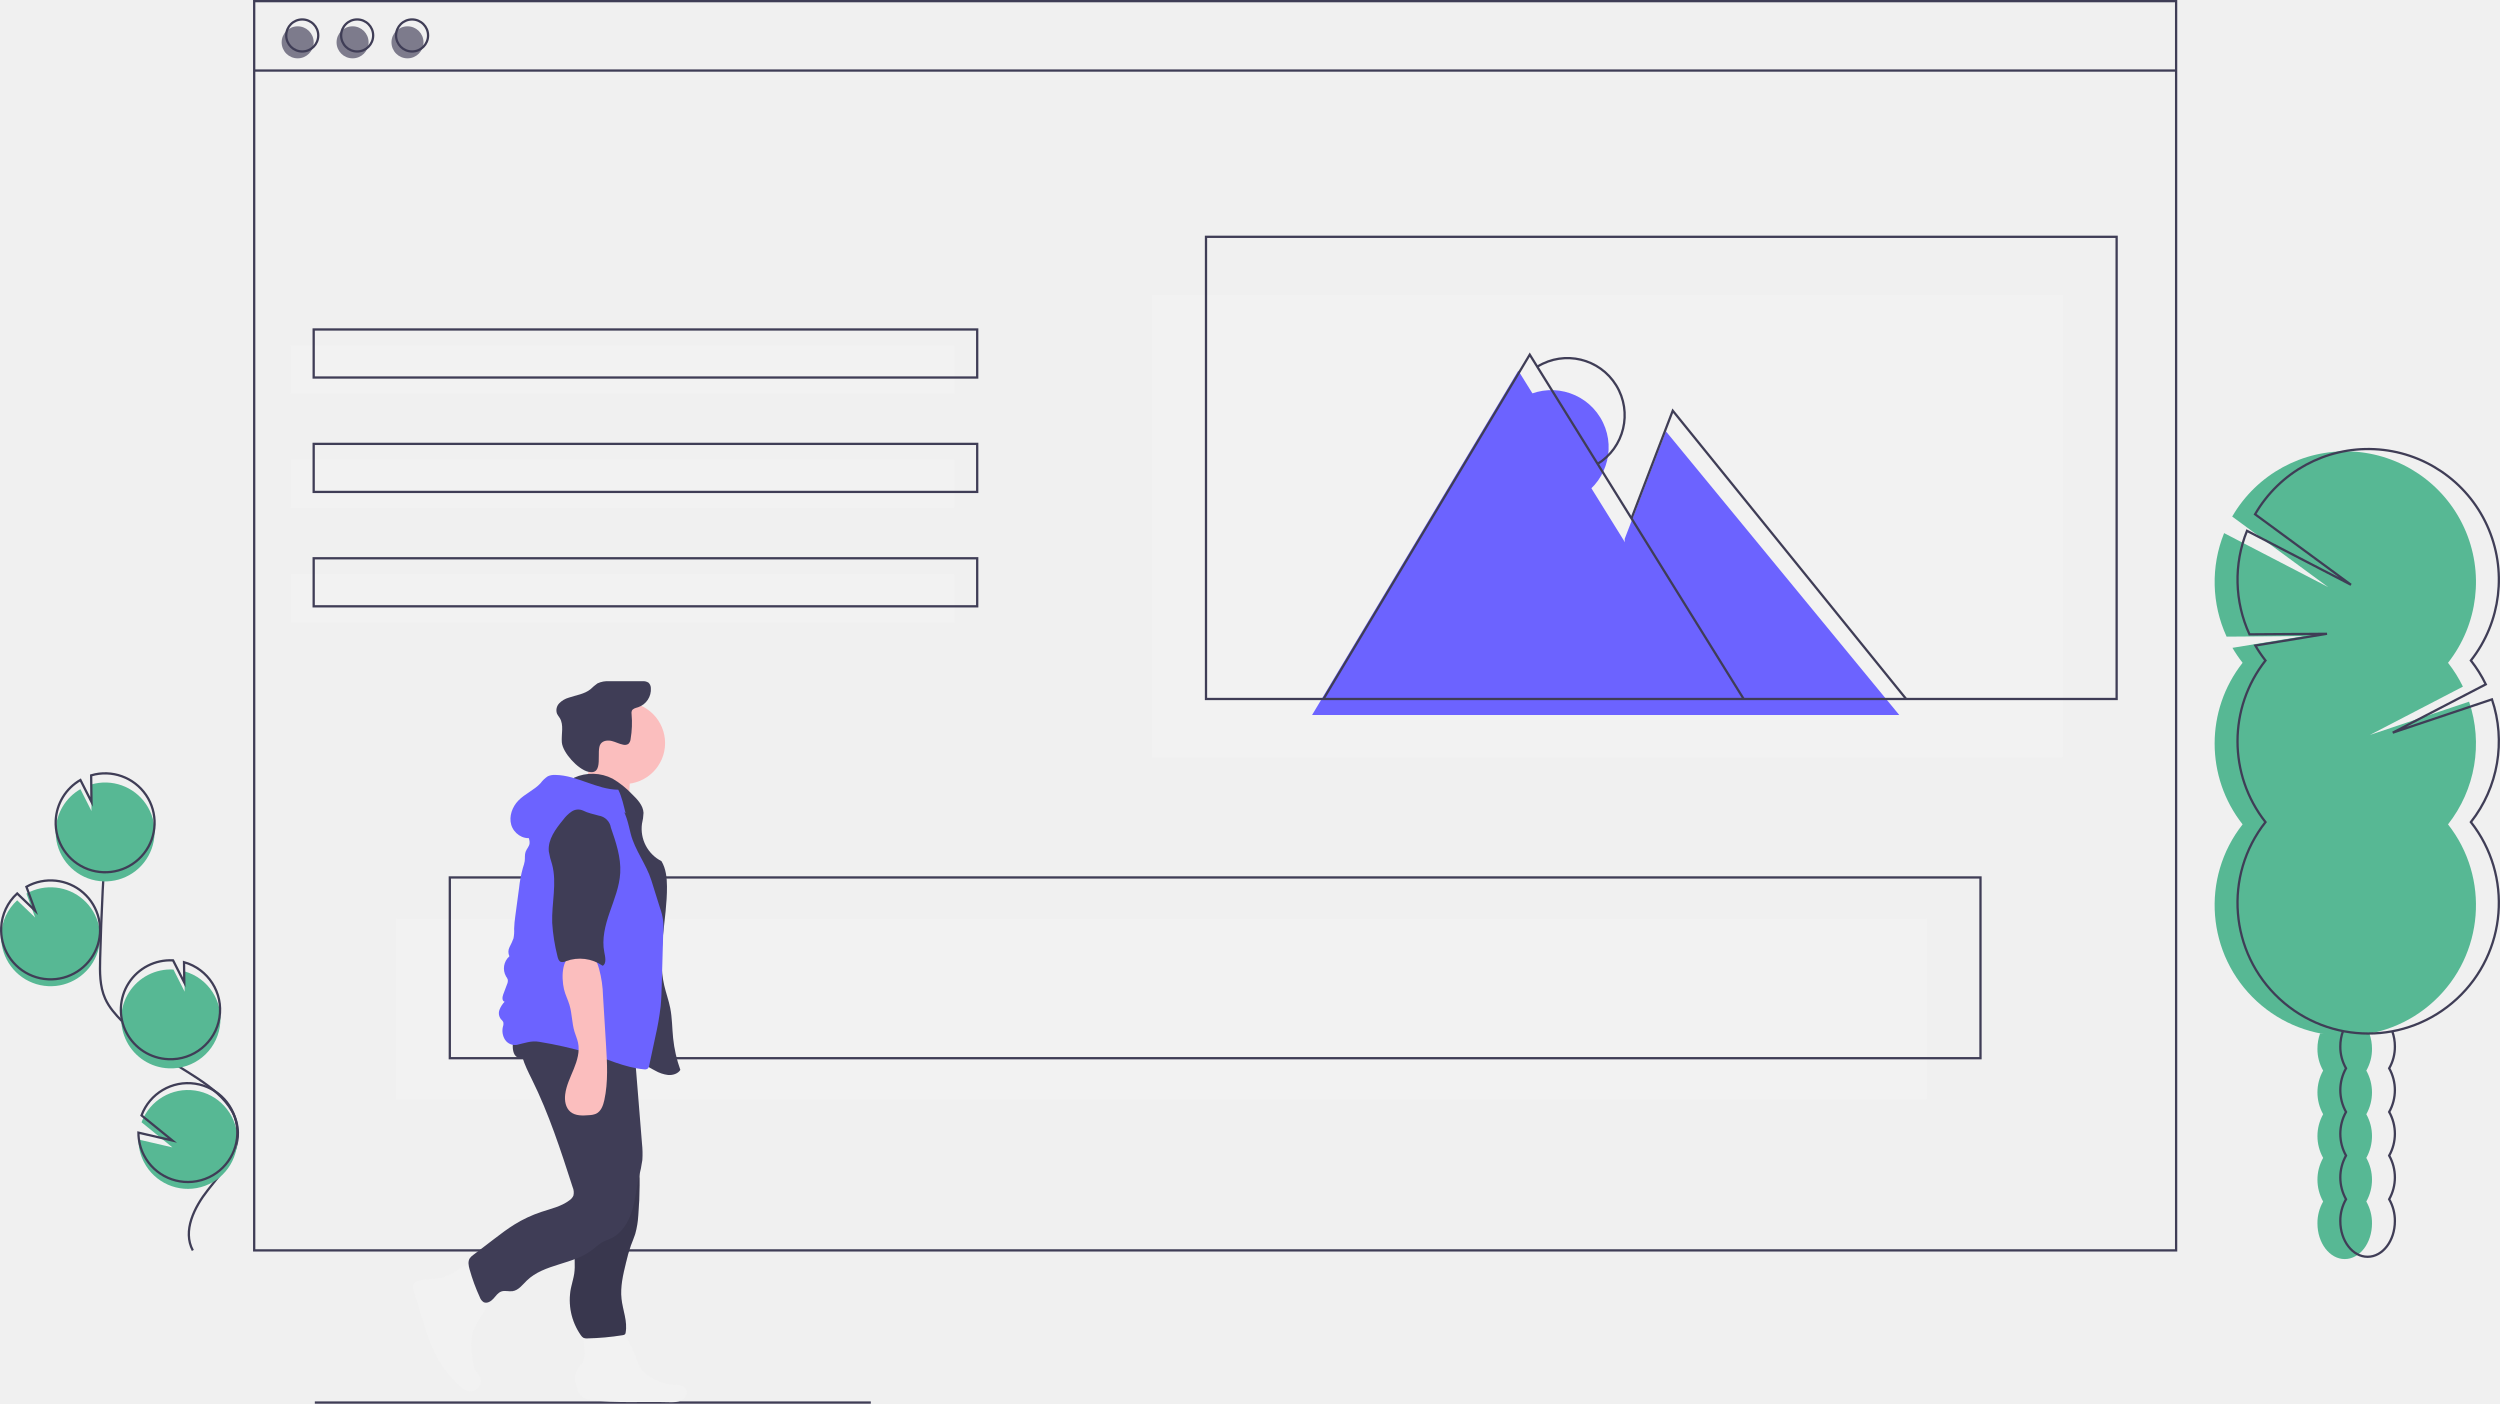
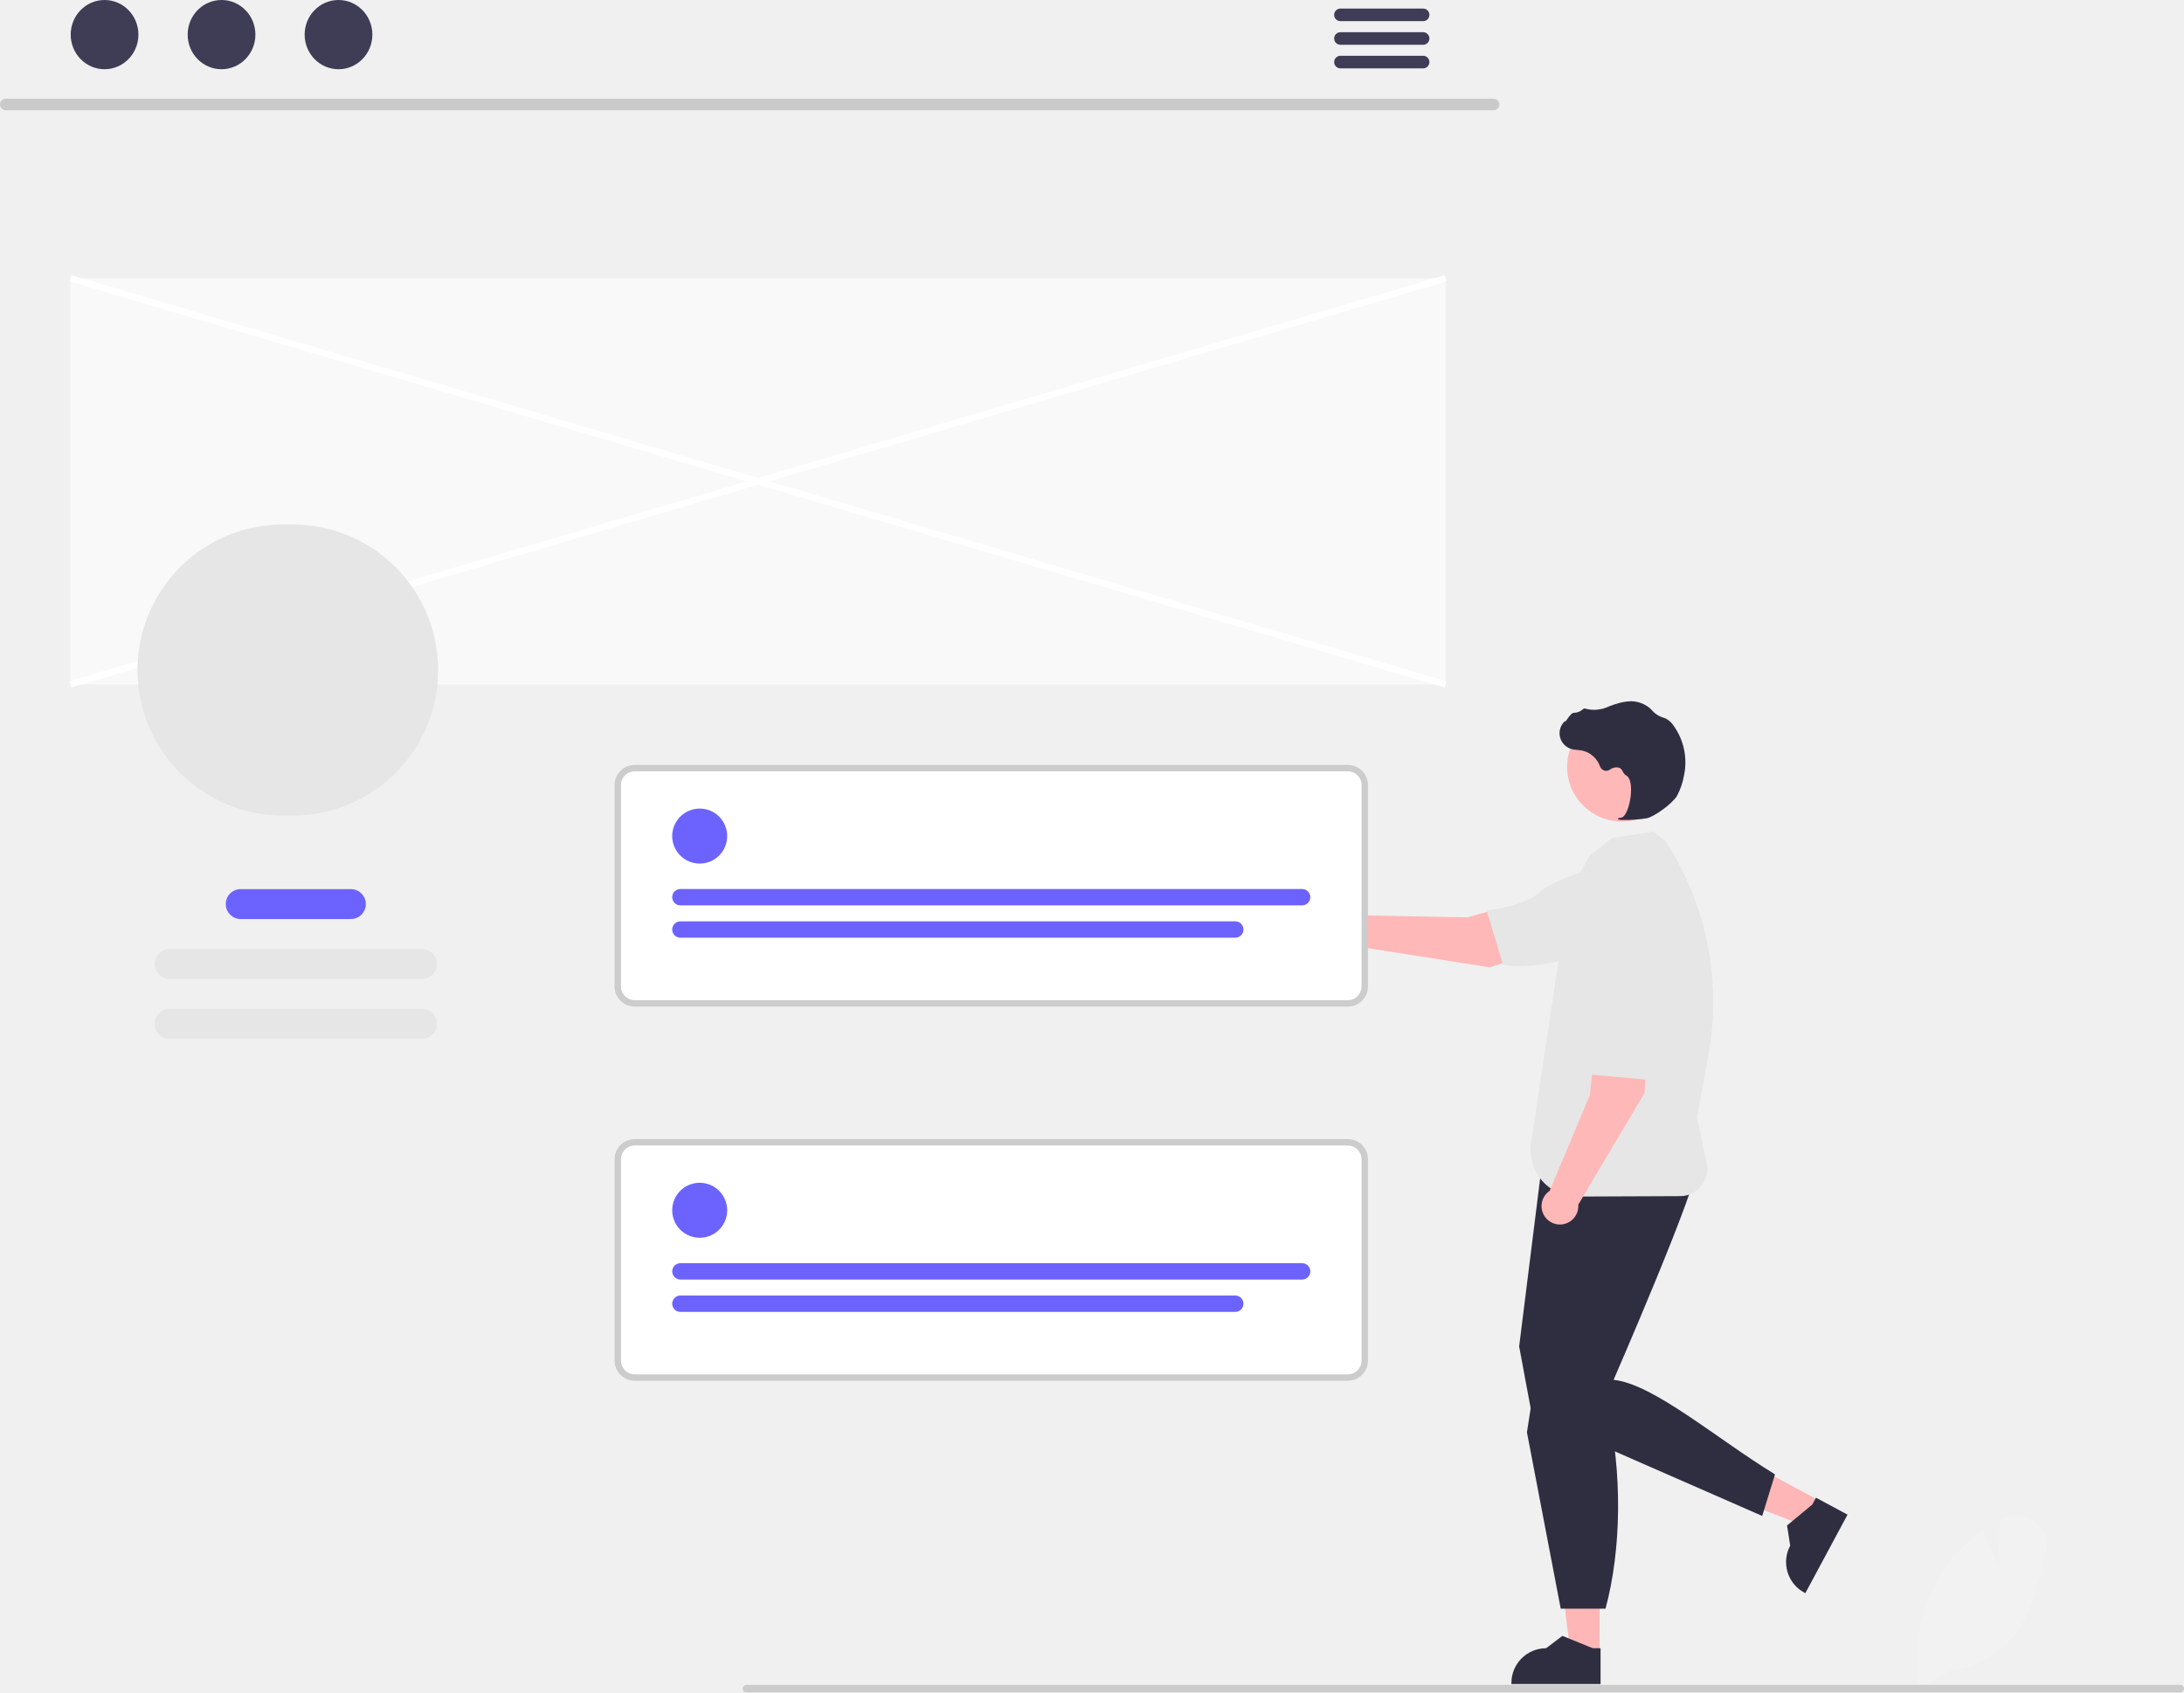
- <svg xmlns="http://www.w3.org/2000/svg" id="a62754ec-3789-432d-a213-a89383acadf6" data-name="Layer 1" width="1092.654" height="613.5" viewBox="0 0 1092.654 613.5">
-   <circle cx="130.097" cy="18.5" r="7" fill="#7d7b8c" />
-   <circle cx="154.097" cy="18.5" r="7" fill="#7d7b8c" />
-   <circle cx="178.097" cy="18.5" r="7" fill="#7d7b8c" />
-   <rect x="173.097" y="401.5" width="669" height="79" fill="#f2f2f2" />
-   <rect x="503.597" y="129" width="398" height="202" fill="#f2f2f2" />
-   <polyline points="573.455 312.5 663.597 162 757.097 312.5" fill="#6c63ff" />
-   <polygon points="710.097 235.5 728.097 188.5 830.097 312.5 709.597 312.5 710.097 235.5" fill="#6c63ff" />
-   <path d="M744.819,360.076a25.001,25.001,0,1,0-26.136-42.628" transform="translate(-53.67316 -143.25)" fill="#6c63ff" />
-   <path d="M1067.708,594.907a19.512,19.512,0,0,0-1.17,6.723,18.815,18.815,0,0,0,2.489,9.538,19.524,19.524,0,0,0,0,19.076,19.524,19.524,0,0,0,0,19.076,19.524,19.524,0,0,0,0,19.076,18.815,18.815,0,0,0-2.489,9.538c0,8.62,5.338,15.608,11.923,15.608s11.923-6.988,11.923-15.608a18.815,18.815,0,0,0-2.489-9.538,19.524,19.524,0,0,0,0-19.076,19.524,19.524,0,0,0,0-19.076,19.524,19.524,0,0,0,0-19.076,18.815,18.815,0,0,0,2.489-9.538,19.532,19.532,0,0,0-1.136-6.632" transform="translate(-53.67316 -143.25)" fill="#57b894" />
-   <path d="M1033.828,432.931a57.239,57.239,0,0,1-4.44-6.536L1060.716,421.25l-33.882.252a57.211,57.211,0,0,1-1.091-45.252l45.457,23.581-41.922-30.816a57.115,57.115,0,1,1,94.327,63.916,57.143,57.143,0,0,1,6.513,10.415l-40.666,21.127,43.361-14.553a57.144,57.144,0,0,1-9.209,53.631,57.11,57.11,0,1,1-89.777,0,57.118,57.118,0,0,1,0-70.62Z" transform="translate(-53.67316 -143.25)" fill="#57b894" />
-   <path d="M1077.708,593.907a19.512,19.512,0,0,0-1.17,6.723,18.815,18.815,0,0,0,2.489,9.538,19.524,19.524,0,0,0,0,19.076,19.524,19.524,0,0,0,0,19.076,19.524,19.524,0,0,0,0,19.076,18.815,18.815,0,0,0-2.489,9.538c0,8.62,5.338,15.608,11.923,15.608s11.923-6.988,11.923-15.608a18.815,18.815,0,0,0-2.489-9.538,19.524,19.524,0,0,0,0-19.076,19.524,19.524,0,0,0,0-19.076,19.524,19.524,0,0,0,0-19.076,18.815,18.815,0,0,0,2.489-9.538,19.532,19.532,0,0,0-1.136-6.632" transform="translate(-53.67316 -143.25)" fill="none" stroke="#3f3d56" stroke-miterlimit="10" />
-   <path d="M1043.828,431.931a57.239,57.239,0,0,1-4.44-6.536L1070.716,420.25l-33.882.252a57.211,57.211,0,0,1-1.091-45.252l45.457,23.581-41.922-30.816a57.115,57.115,0,1,1,94.327,63.916,57.143,57.143,0,0,1,6.513,10.415l-40.666,21.127,43.361-14.553a57.144,57.144,0,0,1-9.209,53.631,57.11,57.11,0,1,1-89.777,0,57.118,57.118,0,0,1,0-70.62Z" transform="translate(-53.67316 -143.25)" fill="none" stroke="#3f3d56" stroke-miterlimit="10" />
-   <rect x="111.097" y="0.5" width="840" height="546" fill="none" stroke="#3f3d56" stroke-miterlimit="10" />
-   <line x1="111.097" y1="30.835" x2="951.097" y2="30.835" fill="none" stroke="#3f3d56" stroke-miterlimit="10" />
-   <circle cx="132.097" cy="15.5" r="7" fill="none" stroke="#3f3d56" stroke-miterlimit="10" />
-   <circle cx="156.097" cy="15.5" r="7" fill="none" stroke="#3f3d56" stroke-miterlimit="10" />
-   <circle cx="180.097" cy="15.5" r="7" fill="none" stroke="#3f3d56" stroke-miterlimit="10" />
-   <rect x="127.097" y="151" width="290" height="21" fill="#f2f2f2" />
-   <rect x="127.097" y="201" width="290" height="21" fill="#f2f2f2" />
-   <rect x="127.097" y="251" width="290" height="21" fill="#f2f2f2" />
-   <rect x="137.097" y="144" width="290" height="21" fill="none" stroke="#3f3d56" stroke-miterlimit="10" />
-   <rect x="137.097" y="194" width="290" height="21" fill="none" stroke="#3f3d56" stroke-miterlimit="10" />
-   <rect x="137.097" y="244" width="290" height="21" fill="none" stroke="#3f3d56" stroke-miterlimit="10" />
-   <rect x="527.097" y="103.5" width="398" height="202" fill="none" stroke="#3f3d56" stroke-miterlimit="10" />
-   <rect x="196.597" y="383.5" width="669" height="79" fill="none" stroke="#3f3d56" stroke-miterlimit="10" />
-   <polyline points="578.455 305.5 668.597 155 762.097 305.5" fill="none" stroke="#3f3d56" stroke-miterlimit="10" />
-   <polyline points="713.097 226.5 731.097 179.5 833.097 305.5" fill="none" stroke="#3f3d56" stroke-miterlimit="10" />
-   <path d="M751.819,346.076a25.001,25.001,0,1,0-26.136-42.628" transform="translate(-53.67316 -143.25)" fill="none" stroke="#3f3d56" stroke-miterlimit="10" />
-   <path d="M74.777,574.266a21.619,21.619,0,1,0-9.556-40.449l3.819,10.465L61.183,536.739a21.538,21.538,0,0,0-6.984,14.922,21.2,21.2,0,0,0,.548,5.954A21.615,21.615,0,0,0,74.777,574.266Z" transform="translate(-53.67316 -143.25)" fill="#57b894" />
-   <path d="M137.955,689.78c-4.583-8.485.617-18.887,6.595-26.455s13.263-15.443,13.108-25.086c-.222-13.859-14.932-22.042-26.685-29.389a130.157,130.157,0,0,1-23.961-19.266c-2.886-2.946-5.675-6.096-7.363-9.858-2.431-5.418-2.363-11.583-2.21-17.519q.766-29.664,2.931-59.27" transform="translate(-53.67316 -143.25)" fill="none" stroke="#3f3d56" stroke-miterlimit="10" />
-   <path d="M74.777,571.266a21.619,21.619,0,1,0-9.556-40.449l3.819,10.465L61.183,533.739a21.538,21.538,0,0,0-6.984,14.922,21.2,21.2,0,0,0,.548,5.954A21.615,21.615,0,0,0,74.777,571.266Z" transform="translate(-53.67316 -143.25)" fill="none" stroke="#3f3d56" stroke-miterlimit="10" />
-   <path d="M78.028,505.856A21.594,21.594,0,0,1,88.819,488.147l4.839,9.574-.146-11.589a21.617,21.617,0,1,1-15.484,19.725Z" transform="translate(-53.67316 -143.25)" fill="#57b894" />
-   <path d="M78.028,501.856A21.594,21.594,0,0,1,88.819,484.147l4.839,9.574-.146-11.589a21.617,21.617,0,1,1-15.484,19.725Z" transform="translate(-53.67316 -143.25)" fill="none" stroke="#3f3d56" stroke-miterlimit="10" />
-   <path d="M127.412,610.181a21.617,21.617,0,0,0,6.857-42.403l.112,8.906-4.894-9.687a.376.376,0,0,0-.059-.004,21.618,21.618,0,1,0-2.017,43.188Z" transform="translate(-53.67316 -143.25)" fill="#57b894" />
-   <path d="M127.246,606.181a21.617,21.617,0,0,0,6.857-42.403l.112,8.906-4.894-9.687a.376.376,0,0,0-.059-.004,21.618,21.618,0,1,0-2.017,43.188Z" transform="translate(-53.67316 -143.25)" fill="none" stroke="#3f3d56" stroke-miterlimit="10" />
-   <path d="M116.575,651.145a21.608,21.608,0,1,0-1.046-17.403l13.501,10.986-14.852-3.442A21.416,21.416,0,0,0,116.575,651.145Z" transform="translate(-53.67316 -143.25)" fill="#57b894" />
-   <path d="M116.575,648.145a21.608,21.608,0,1,0-1.046-17.403l13.501,10.986-14.852-3.442A21.416,21.416,0,0,0,116.575,648.145Z" transform="translate(-53.67316 -143.25)" fill="none" stroke="#3f3d56" stroke-miterlimit="10" />
-   <line x1="137.597" y1="613" x2="380.597" y2="613" fill="none" stroke="#3f3d56" stroke-miterlimit="10" />
-   <path d="M252.078,699.373a26.651,26.651,0,0,1-5.054,2.165c-3.139.857-6.493.543-9.664,1.275-1.298.3-2.711.926-3.123,2.193a4.606,4.606,0,0,0,.342,2.857c3.503,10.271,5.615,21.176,11.201,30.48a46.127,46.127,0,0,0,8.647,10.498,8.245,8.245,0,0,0,4.41,2.444,4.479,4.479,0,0,0,4.555-6.292c-.501-1.113-1.432-1.975-2.033-3.038a11.592,11.592,0,0,1-1.124-4.32c-.552-4.393-1.084-8.984.438-13.142,1.021-2.788,2.893-5.166,4.454-7.692s2.856-5.421,2.509-8.37a14.537,14.537,0,0,0-2.256-5.595c-1.039-1.744-3.093-6.432-5.181-7.014C258.033,695.216,253.968,698.404,252.078,699.373Z" transform="translate(-53.67316 -143.25)" fill="#f2f2f2" />
-   <path d="M309.202,734.851a8.664,8.664,0,0,1-.41,2.933c-.654,1.726-2.275,2.908-3.112,4.553-1.165,2.287-.637,5.051.135,7.499a7.684,7.684,0,0,0,2.418,4.08,7.968,7.968,0,0,0,3.679,1.179c11.146,1.543,22.469.658,33.717.981,2.05.059,4.221.131,6.01-.871s2.896-3.521,1.679-5.171c-1.093-1.482-3.254-1.468-5.094-1.556a20.957,20.957,0,0,1-12.924-5.324,9.339,9.339,0,0,1-1.813-2.087,12.825,12.825,0,0,1-.948-2.174,96.9,96.9,0,0,0-5.614-12.433,6.586,6.586,0,0,0-2.414-2.89,6.379,6.379,0,0,0-2.62-.572c-2.803-.182-10.063-1.136-12.231,1.044C307.658,726.056,309.247,732.293,309.202,734.851Z" transform="translate(-53.67316 -143.25)" fill="#f2f2f2" />
-   <circle cx="272.78" cy="324.764" r="17.906" fill="#fbbebe" />
-   <path d="M310.283,482.8a13.46,13.46,0,0,1-5.5,7.064l24.766,5.052a26.236,26.236,0,0,1-.347-11.043,6.365,6.365,0,0,0,.148-2.725c-.466-1.797-2.488-2.662-4.298-3.074-4.52-1.03-8.517-1.583-12.718-3.579C311.05,476.693,311.23,480.266,310.283,482.8Z" transform="translate(-53.67316 -143.25)" fill="#fbbebe" />
-   <path d="M304.576,483.159a19.367,19.367,0,0,1,16.879.441,38.208,38.208,0,0,1,8.387,6.691c2.381,2.297,4.921,4.927,5.09,8.231a23.061,23.061,0,0,1-.67,4.749,15.923,15.923,0,0,0,8.516,16.358c1.967,3.277,2.373,7.248,2.404,11.071.114,14.483-4.455,29.145-1.193,43.257.766,3.313,1.954,6.522,2.616,9.858.857,4.32.815,8.763,1.263,13.145a58.875,58.875,0,0,0,3.16,13.902c-1.078,1.714-3.321,2.371-5.341,2.233a15.086,15.086,0,0,1-5.711-1.938c-8.728-4.466-16.722-10.356-25.762-14.152-5.981-2.511-12.352-4.076-18.154-6.976s-11.198-7.504-12.972-13.743a32.168,32.168,0,0,1-.856-8.345c-.176-11.812-.34-23.753,2.231-35.284,2.267-10.168,6.638-19.896,7.592-30.27.31-3.377.317-6.992,2.204-9.81C296.924,488.594,302.682,487.562,304.576,483.159Z" transform="translate(-53.67316 -143.25)" fill="#3f3d56" />
-   <path d="M316.269,468.267c1.055-1.376,3.09-1.564,4.776-1.157s3.24,1.276,4.942,1.606a2.889,2.889,0,0,0,2.313-.325,3.364,3.364,0,0,0,.998-2.206,42.124,42.124,0,0,0,.415-10.741,3.181,3.181,0,0,1,.098-1.506c.421-1.016,1.707-1.257,2.758-1.583a8.229,8.229,0,0,0,5.57-8.425,3.35,3.35,0,0,0-1.024-2.312,4.211,4.211,0,0,0-2.68-.636q-7.22-.058-14.44.003a10.487,10.487,0,0,0-5.197.947,25.248,25.248,0,0,0-3.016,2.541c-2.674,2.157-6.29,2.596-9.543,3.702a9.46,9.46,0,0,0-4.182,2.494,4.406,4.406,0,0,0-.922,4.569,16.224,16.224,0,0,0,1.166,1.795c1.919,3.068.641,7.047.928,10.654.358,4.504,7.023,11.811,11.543,12.877C318.069,482.284,313.853,471.224,316.269,468.267Z" transform="translate(-53.67316 -143.25)" fill="#3f3d56" />
-   <path d="M306.16,665.749a53.44,53.44,0,0,1,.893,9.906c-.22,4.631-1.891,9.093-2.199,13.719-.231,3.455.303,6.948-.177,10.377-.307,2.196-1.023,4.313-1.467,6.485a26.818,26.818,0,0,0,4.309,20.558,3.367,3.367,0,0,0,1.25,1.212,3.531,3.531,0,0,0,1.55.205,111.208,111.208,0,0,0,15.555-1.414,1.492,1.492,0,0,0,.999-.441,1.4,1.4,0,0,0,.217-.59c.954-4.904-1.222-9.822-1.775-14.788-.591-5.302.681-10.615,1.944-15.799a70.172,70.172,0,0,1,2.143-7.557c.61-1.667,1.348-3.288,1.877-4.983a37.982,37.982,0,0,0,1.361-8.159q.551-6.535.584-13.101a54.976,54.976,0,0,0-1.029-12.366c-1.161-5.153-3.537-9.938-5.893-14.665a9.287,9.287,0,0,0-3.472,1.65,77.483,77.483,0,0,1-9.486,5.241c-2.204,1.024-6.502,1.751-7.901,3.885-1.38,2.104-.489,6.397-.384,8.717Q305.33,659.817,306.16,665.749Z" transform="translate(-53.67316 -143.25)" fill="#3f3d56" />
-   <path d="M306.16,665.749a53.44,53.44,0,0,1,.893,9.906c-.22,4.631-1.891,9.093-2.199,13.719-.231,3.455.303,6.948-.177,10.377-.307,2.196-1.023,4.313-1.467,6.485a26.818,26.818,0,0,0,4.309,20.558,3.367,3.367,0,0,0,1.25,1.212,3.531,3.531,0,0,0,1.55.205,111.208,111.208,0,0,0,15.555-1.414,1.492,1.492,0,0,0,.999-.441,1.4,1.4,0,0,0,.217-.59c.954-4.904-1.222-9.822-1.775-14.788-.591-5.302.681-10.615,1.944-15.799a70.172,70.172,0,0,1,2.143-7.557c.61-1.667,1.348-3.288,1.877-4.983a37.982,37.982,0,0,0,1.361-8.159q.551-6.535.584-13.101a54.976,54.976,0,0,0-1.029-12.366c-1.161-5.153-3.537-9.938-5.893-14.665a9.287,9.287,0,0,0-3.472,1.65,77.483,77.483,0,0,1-9.486,5.241c-2.204,1.024-6.502,1.751-7.901,3.885-1.38,2.104-.489,6.397-.384,8.717Q305.33,659.817,306.16,665.749Z" transform="translate(-53.67316 -143.25)" opacity="0.1" />
-   <path d="M281.952,595.505c-2.378,6.402,1.117,13.32,4.154,19.437,7.481,15.07,12.677,31.151,17.844,47.163a5.783,5.783,0,0,1,.342,3.692,4.836,4.836,0,0,1-1.744,2.068c-3.563,2.706-8.1,3.67-12.344,5.086a55.733,55.733,0,0,0-11.706,5.488c-3.076,1.906-5.957,4.106-8.832,6.302l-9.154,6.991a6.12,6.12,0,0,0-1.53,1.481c-.883,1.385-.521,3.193-.082,4.776A81.224,81.224,0,0,0,263.382,710.221a4.271,4.271,0,0,0,1.625,2.13c1.429.768,3.176-.25,4.267-1.451s2.035-2.694,3.573-3.209c1.536-.515,3.227.109,4.831-.117,2.595-.364,4.317-2.755,6.188-4.59,7.642-7.497,20.4-6.953,28.806-13.582a36.602,36.602,0,0,1,3.851-3.008c1.421-.84,3.033-1.301,4.507-2.044,4.485-2.258,7.304-6.927,8.814-11.715s1.941-9.843,3.026-14.746a64.111,64.111,0,0,0,1.549-7.625,40.845,40.845,0,0,0-.156-7.21L331.23,605.535c-.247-3.055-.494-6.113-.974-9.141-9.008.322-18.01.684-27.023.791C296.061,597.27,288.757,597.771,281.952,595.505Z" transform="translate(-53.67316 -143.25)" fill="#3f3d56" />
-   <path d="M278.64,604.282c1.222,1.965,4.196,1.925,6.244.847s3.639-2.888,5.692-3.956c2.759-1.435,6.023-1.382,9.132-1.294,4.921.139,9.903.287,14.638,1.636,4.897,1.395,9.665,4.081,14.729,3.545a3.03,3.03,0,0,0,2.324-1.091,3.426,3.426,0,0,0,.383-1.753l.166-4.424a3.995,3.995,0,0,0-.352-2.24,3.758,3.758,0,0,0-1.678-1.285c-7.208-3.489-15.428-4.139-23.431-4.413q-6.102-.209-12.21-.172c-3.455.021-7.603-.479-10.962.444C278.806,591.365,276.353,600.604,278.64,604.282Z" transform="translate(-53.67316 -143.25)" fill="#3f3d56" />
-   <path d="M323.9,488.411c-9.444-.084-18.003-6.317-27.446-6.469a7.116,7.116,0,0,0-3.333.575,12.408,12.408,0,0,0-3.181,3.027c-2.792,3.024-6.836,4.638-9.704,7.59-2.69,2.767-4.186,6.89-3.124,10.6s5.07,6.556,8.824,5.664a22.743,22.743,0,0,1,8.86-12.038,45.044,45.044,0,0,1,6.925-3.635c4.244-1.923,8.99-3.883,13.421-2.441a18.935,18.935,0,0,1,4.579,2.497l7.387,4.962C326.248,495.348,325.474,491.54,323.9,488.411Z" transform="translate(-53.67316 -143.25)" fill="#6c63ff" />
-   <path d="M284.849,506.116c-1.254,1.564.552,3.831.276,5.817-.184,1.319-1.27,2.327-1.722,3.58-.468,1.298-.22,2.736-.398,4.104a17.605,17.605,0,0,1-.788,2.923,52.514,52.514,0,0,0-1.66,8.668L278.904,543.553a46.772,46.772,0,0,0-.523,5.61,16.752,16.752,0,0,1-.279,4.194,30.981,30.981,0,0,1-1.722,3.816,4.472,4.472,0,0,0-.061,4.032,7.048,7.048,0,0,0-1.475,8.797,4.882,4.882,0,0,1,.76,1.4,3.597,3.597,0,0,1-.335,2.064l-1.671,4.454c-.428,1.14-.563,2.876.626,3.136a10.51,10.51,0,0,0-2.256,3.564,4.243,4.243,0,0,0,.601,4.02,5.123,5.123,0,0,1,1.047,1.271,3.382,3.382,0,0,1-.121,2.004,7.358,7.358,0,0,0,.91,5.768,5.173,5.173,0,0,0,5.203,2.23c3.344-.754,6.348-1.945,9.72-1.326a173.638,173.638,0,0,1,21.572,4.914c8.024,2.562,15.793,6.319,24.179,7.107a2.347,2.347,0,0,0,1.617-.252,2.429,2.429,0,0,0,.748-1.537l2.592-12.153a125.06,125.06,0,0,0,2.383-13.613c.295-2.955.379-5.926.463-8.894l.668-23.627a23.606,23.606,0,0,0-1.36-10.271l-3.842-12.266c-2.193-7-7.223-13.207-9.014-20.321-1.133-4.502-1.971-9.333-5.011-12.843-4.334-5.003-11.831-5.781-18.394-4.921a21.976,21.976,0,0,0-8.519,2.597c-2.965,1.778-5.15,4.578-7.263,7.315C288.404,502.08,286.631,503.893,284.849,506.116Z" transform="translate(-53.67316 -143.25)" fill="#6c63ff" />
-   <path d="M300.172,575.609c.541,2.331,1.676,4.481,2.371,6.771,1.165,3.837,1.066,7.969,2.228,11.807.488,1.611,1.195,3.157,1.545,4.804.816,3.838-.376,7.809-1.856,11.443s-3.284,7.217-3.764,11.111c-.339,2.743.148,5.84,2.262,7.62,2.195,1.848,5.385,1.723,8.243,1.477a8.662,8.662,0,0,0,2.992-.623c2.186-1.034,3.107-3.621,3.618-5.985,1.713-7.922,1.223-16.133.726-24.223l-1.302-21.156a49.518,49.518,0,0,0-1.774-12.141c-.457-1.423-1.252-4.297-2.552-5.206-1.287-.9-4.962-.94-6.556-1.015C298.876,559.941,298.96,570.376,300.172,575.609Z" transform="translate(-53.67316 -143.25)" fill="#fbbebe" />
-   <path d="M308.455,497.495a5.147,5.147,0,0,0-4.927.435,15.183,15.183,0,0,0-3.691,3.583c-3.299,4.027-6.792,8.649-6.303,13.832a35.08,35.08,0,0,0,1.432,5.668c2.212,8.269-.234,17.013.047,25.568a80.056,80.056,0,0,0,2.309,14.634c.219.985.569,2.126,1.522,2.458a3.305,3.305,0,0,0,2.198-.341,17.533,17.533,0,0,1,16.045,2.022c1.771-.945,1.107-3.932.71-5.899-1.179-5.845.422-11.874,2.366-17.511s4.271-11.266,4.593-17.22c.365-6.746-1.872-13.331-4.079-19.716a6.34,6.34,0,0,0-5.34-5.287C312.994,499.029,310.621,498.629,308.455,497.495Z" transform="translate(-53.67316 -143.25)" fill="#3f3d56" />
+ <svg xmlns="http://www.w3.org/2000/svg" id="abd57474-027e-43ca-b49e-d12b88e19eed" data-name="Layer 1" width="682.88" height="529.206" viewBox="0 0 682.88 529.206">
+   <polygon points="500.134 517.115 491.071 517.114 486.758 482.152 500.136 482.153 500.134 517.115" fill="#ffb6b6" />
+   <path d="M759.014,711.968l-27.873-.001v-.352a10.85,10.85,0,0,1,10.849-10.849h.001l5.091-3.863,9.499,3.863,2.433 0Z" transform="translate(-258.5601 -185.3972)" fill="#2f2e41" />
+   <polygon points="569.198 469.407 564.906 477.39 532.07 464.632 538.406 452.849 569.198 469.407" fill="#ffb6b6" />
+   <path d="M836.238,659l-13.2,24.55-.31-.167a10.85,10.85,0,0,1-4.418-14.693l0-.001-.991-6.313,7.901-6.538,1.152-2.143Z" transform="translate(-258.5601 -185.3972)" fill="#2f2e41" />
+   <path d="M741.558,542.404l-8,64,4,21.457,72,31.543,4-13c-18.404-11.262-38.078-28.305-50.474-29.558,0,0,26.974-61.942,25.974-66.942S741.558,542.404,741.558,542.404Z" transform="translate(-258.5601 -185.3972)" fill="#2f2e41" />
+   <path d="M740.18,606.219l-4.185,27.028,10.563,55.157h14c5.03-18.533,5.289-42.892.5-63.5Z" transform="translate(-258.5601 -185.3972)" fill="#2f2e41" />
+   <path d="M749.174,464.209l6.454-11.246,6.929-5.559,13-2,3.612,2.777,0,0a92.337,92.337,0,0,1,13.535,67.32l-3.549,19.223,3.054,14.502a8.439,8.439,0,0,1-8.223,10.177l-32.255.133a14.573,14.573,0,0,1-14.468-16.757Z" transform="translate(-258.5601 -185.3972)" fill="#e6e6e6" />
+   <path d="M774.493,502.934l-12.891-1.846c-4.36,7.29-5.909,26.695-5.909,26.695l-12.616,29.986a5.749,5.749,0,1,0,8.963,4.318L772.754,527.184Z" transform="translate(-258.5601 -185.3972)" fill="#ffb8b8" />
+   <path d="M772.442,467.146h0a13.74,13.74,0,0,1,10.854,18.149l-2.736,7.754s-1.489,23.347-7.168,29.937l-17.426-1.577s3.186-11.779.74-17.478c-1.498-3.49-1.415-15.545.061-25.351A13.705,13.705,0,0,1,772.442,467.146Z" transform="translate(-258.5601 -185.3972)" fill="#e6e6e6" />
+   <path d="M747.479,480.489l-3.061-12.658c-8.387-1.348-26.984,4.402-26.984,4.402l-32.526-.608a5.749,5.749,0,1,0-.69,9.925l40.093,6.308Z" transform="translate(-258.5601 -185.3972)" fill="#ffb8b8" />
+   <path d="M779.96,465.323l0,0a13.74,13.74,0,0,1-12.836,16.806l-8.216.332s-22.237,7.267-30.462,4.434l-4.992-16.771s12.121-1.405,16.508-5.788c2.687-2.685,13.914-7.074,23.569-9.336A13.705,13.705,0,0,1,779.96,465.323Z" transform="translate(-258.5601 -185.3972)" fill="#e6e6e6" />
+   <circle cx="507.091" cy="239.78" r="17.094" fill="#ffb8b8" />
+   <path d="M765.941,441.786a43.927,43.927,0,0,0,7.472-.522c2.45-.498,7.93-4.514,9.457-6.931h0a21.582,21.582,0,0,0,2.27-6.635,19.636,19.636,0,0,0-3.434-15.588,6.204,6.204,0,0,0-2.506-2.139c-.09-.035-.182-.066-.275-.093a7.654,7.654,0,0,1-3.808-2.356,6.313,6.313,0,0,0-.633-.651,9.428,9.428,0,0,0-3.934-1.975c-2.338-.626-5.722-.005-10.058,1.848a10.58,10.58,0,0,1-6.393.196.6.6,0,0,0-.565.193,4.233,4.233,0,0,1-2.877,1.147c-.655.029-1.342.936-2.173,2.118-.188.268-.408.582-.567.772l-.021-.366-.37.408a5.137,5.137,0,0,0,2.319,8.369,10.018,10.018,0,0,0,2.015.321c.412.037.839.075,1.248.146A7.744,7.744,0,0,1,758.863,425.075a2.025,2.025,0,0,0,3.057.983,3.346,3.346,0,0,1,3.049-.555,2.221,2.221,0,0,1,.982,1.114,2.895,2.895,0,0,0,1.098,1.282c1.66.856,1.774,4.647,1.178,7.808-.575,3.047-1.711,5.251-2.763,5.36-.81.084-.902.141-.961.284l-.052.128.091.12A3.307,3.307,0,0,0,765.941,441.786Z" transform="translate(-258.5601 -185.3972)" fill="#2f2e41" />
+   <rect x="21.998" y="87.007" width="430" height="127" fill="#f9f9f9" />
+   <path d="M725.62,219.881H260.327a1.807,1.807,0,0,1,0-3.613h465.293a1.807,1.807,0,0,1,0,3.613Z" transform="translate(-258.5601 -185.3972)" fill="#cacaca" />
+   <ellipse cx="32.692" cy="10.823" rx="10.588" ry="10.823" fill="#3f3d56" />
+   <ellipse cx="69.267" cy="10.823" rx="10.588" ry="10.823" fill="#3f3d56" />
+   <ellipse cx="105.842" cy="10.823" rx="10.588" ry="10.823" fill="#3f3d56" />
+   <path d="M703.599,188.08h-25.981a1.968,1.968,0,0,0,0,3.934h25.981a1.968,1.968,0,0,0,0-3.934Z" transform="translate(-258.5601 -185.3972)" fill="#3f3d56" />
+   <path d="M703.599,195.464h-25.981a1.968,1.968,0,0,0,0,3.934h25.981a1.968,1.968,0,0,0,0-3.934Z" transform="translate(-258.5601 -185.3972)" fill="#3f3d56" />
+   <path d="M703.599,202.839h-25.981a1.968,1.968,0,0,0,0,3.934h25.981a1.968,1.968,0,0,0,0-3.934Z" transform="translate(-258.5601 -185.3972)" fill="#3f3d56" />
+   <rect x="494.558" y="111.723" width="2" height="448.363" transform="translate(-225.5178 530.6233) rotate(-73.54556)" fill="#fff" />
+   <rect x="271.376" y="334.904" width="448.363" height="2" transform="translate(-333.4049 -31.28962) rotate(-16.4527)" fill="#fff" />
+   <rect x="42.998" y="164.007" width="94" height="91" rx="45.5" fill="#e6e6e6" />
+   <rect x="70.592" y="278.007" width="43.787" height="9.363" rx="4.682" fill="#6c63ff" />
+   <rect x="48.354" y="296.734" width="88.263" height="9.363" rx="4.682" fill="#e6e6e6" />
+   <rect x="48.354" y="315.46" width="88.263" height="9.363" rx="4.682" fill="#e6e6e6" />
+   <path d="M679.987,499.137H457.017a5.304,5.304,0,0,1-5.298-5.298v-62.965a5.304,5.304,0,0,1,5.298-5.298H679.987a5.304,5.304,0,0,1,5.298,5.298v62.965A5.304,5.304,0,0,1,679.987,499.137Z" transform="translate(-258.5601 -185.3972)" fill="#fff" />
+   <path d="M679.988,500.137H457.017a6.305,6.305,0,0,1-6.298-6.298V430.874a6.305,6.305,0,0,1,6.298-6.298H679.988a6.305,6.305,0,0,1,6.298,6.298v62.965A6.305,6.305,0,0,1,679.988,500.137Zm-222.97-73.561a4.303,4.303,0,0,0-4.298,4.298v62.965a4.303,4.303,0,0,0,4.298,4.298H679.988a4.303,4.303,0,0,0,4.298-4.298V430.874a4.303,4.303,0,0,0-4.298-4.298Z" transform="translate(-258.5601 -185.3972)" fill="#ccc" />
+   <circle cx="218.778" cy="261.427" r="8.597" fill="#6c63ff" />
+   <path d="M665.703,468.488H471.301a2.56,2.56,0,1,1,0-5.12H665.703a2.56,2.56,0,1,1,0,5.12Z" transform="translate(-258.5601 -185.3972)" fill="#6c63ff" />
+   <path d="M644.797,478.604H471.301a2.56,2.56,0,1,1,0-5.12H644.797a2.56,2.56,0,0,1,0,5.12Z" transform="translate(-258.5601 -185.3972)" fill="#6c63ff" />
+   <path d="M679.987,616.137H457.017a5.304,5.304,0,0,1-5.298-5.298v-62.965a5.304,5.304,0,0,1,5.298-5.298H679.987a5.304,5.304,0,0,1,5.298,5.298v62.965A5.304,5.304,0,0,1,679.987,616.137Z" transform="translate(-258.5601 -185.3972)" fill="#fff" />
+   <path d="M679.988,617.137H457.017a6.305,6.305,0,0,1-6.298-6.298V547.874a6.305,6.305,0,0,1,6.298-6.298H679.988a6.305,6.305,0,0,1,6.298,6.298v62.965A6.305,6.305,0,0,1,679.988,617.137Zm-222.97-73.561a4.303,4.303,0,0,0-4.298,4.298v62.965a4.303,4.303,0,0,0,4.298,4.298H679.988a4.303,4.303,0,0,0,4.298-4.298V547.874a4.303,4.303,0,0,0-4.298-4.298Z" transform="translate(-258.5601 -185.3972)" fill="#ccc" />
+   <circle cx="218.778" cy="378.427" r="8.597" fill="#6c63ff" />
+   <path d="M665.703,585.489H471.301a2.56,2.56,0,1,1,0-5.12H665.703a2.56,2.56,0,1,1,0,5.12Z" transform="translate(-258.5601 -185.3972)" fill="#6c63ff" />
+   <path d="M644.797,595.604H471.301a2.56,2.56,0,1,1,0-5.12H644.797a2.56,2.56,0,0,1,0,5.12Z" transform="translate(-258.5601 -185.3972)" fill="#6c63ff" />
+   <path d="M858.765,713.589l-.08-.426a50.104,50.104,0,0,1,10.605-40.77,48.613,48.613,0,0,1,8.933-8.301l.316-.228.138.364c1.648,4.346,3.729,8.699,4.677,10.626l.64-14.382.365-.194a9.502,9.502,0,0,1,10.592,1.093,9.665,9.665,0,0,1,3.192,10.349c-.497,1.69-.967,3.443-1.421,5.138-1.561,5.825-3.174,11.848-6.302,16.92a30.285,30.285,0,0,1-22.041,13.925Z" transform="translate(-258.5601 -185.3972)" fill="#f2f2f2" />
+   <path d="M941.44,713.413a1.186,1.186,0,0,1-1.19,1.19h-448.29a1.19,1.19,0,0,1,0-2.38h448.29A1.187,1.187,0,0,1,941.44,713.413Z" transform="translate(-258.5601 -185.3972)" fill="#ccc" />
</svg>
